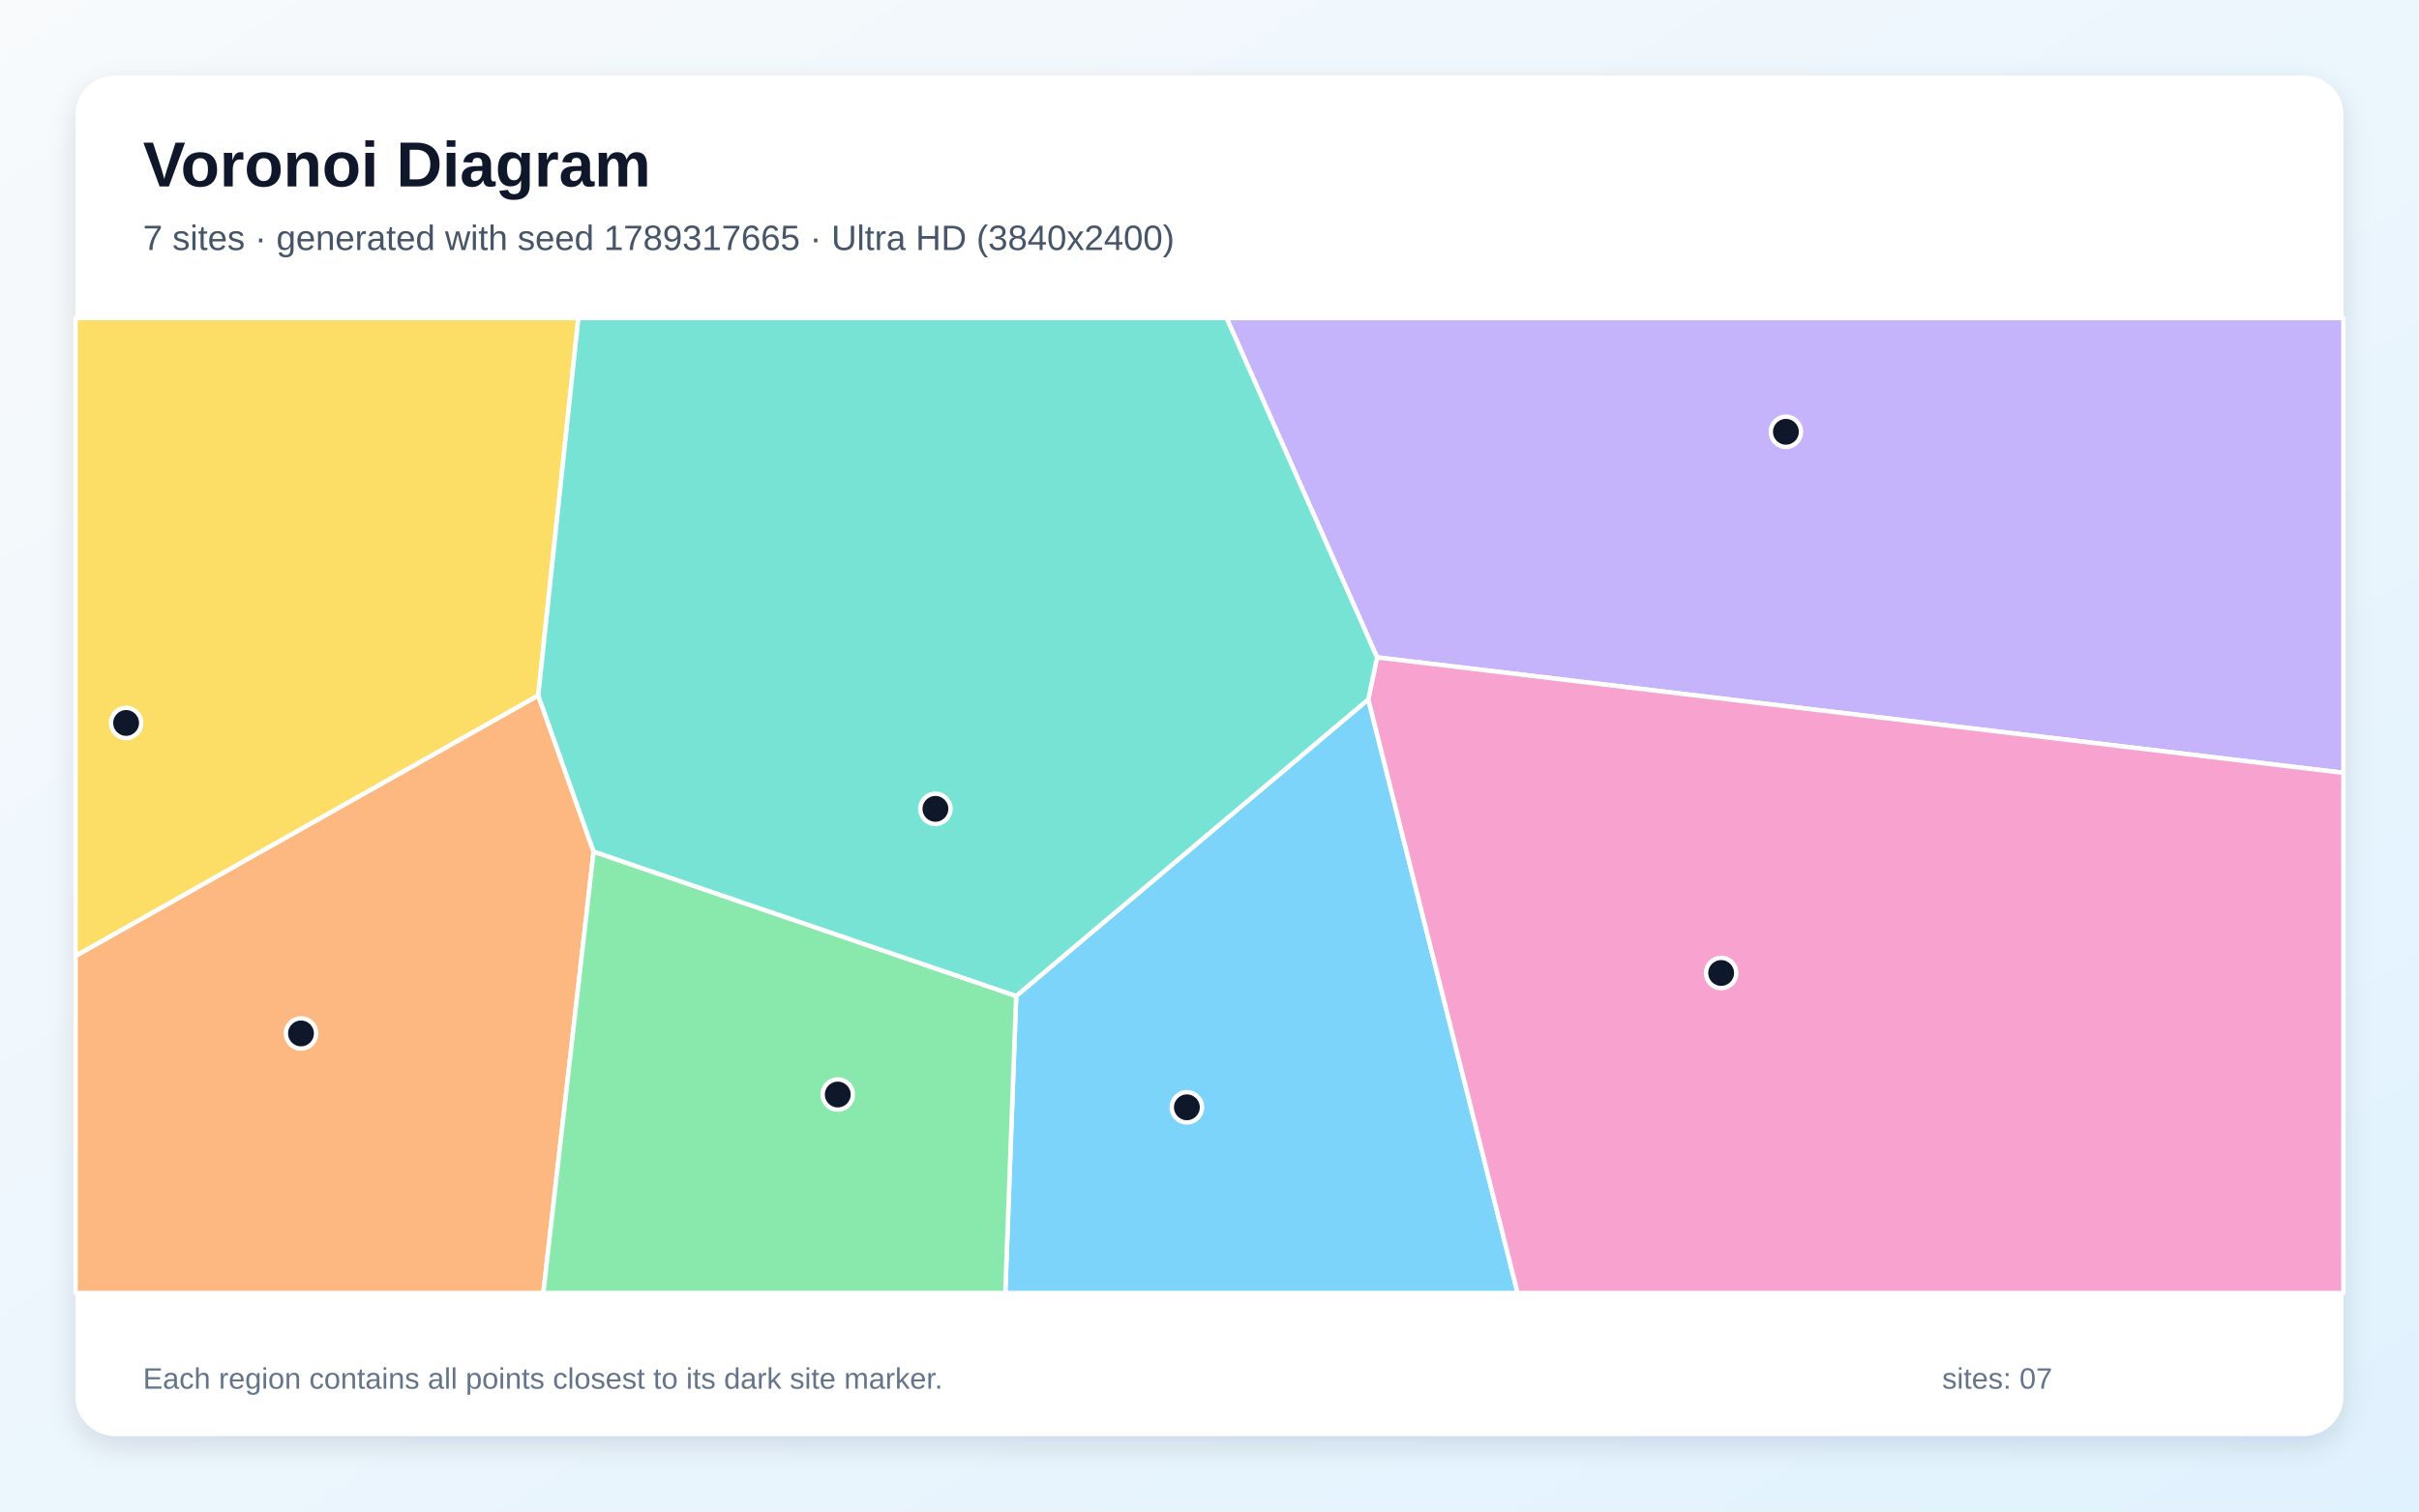
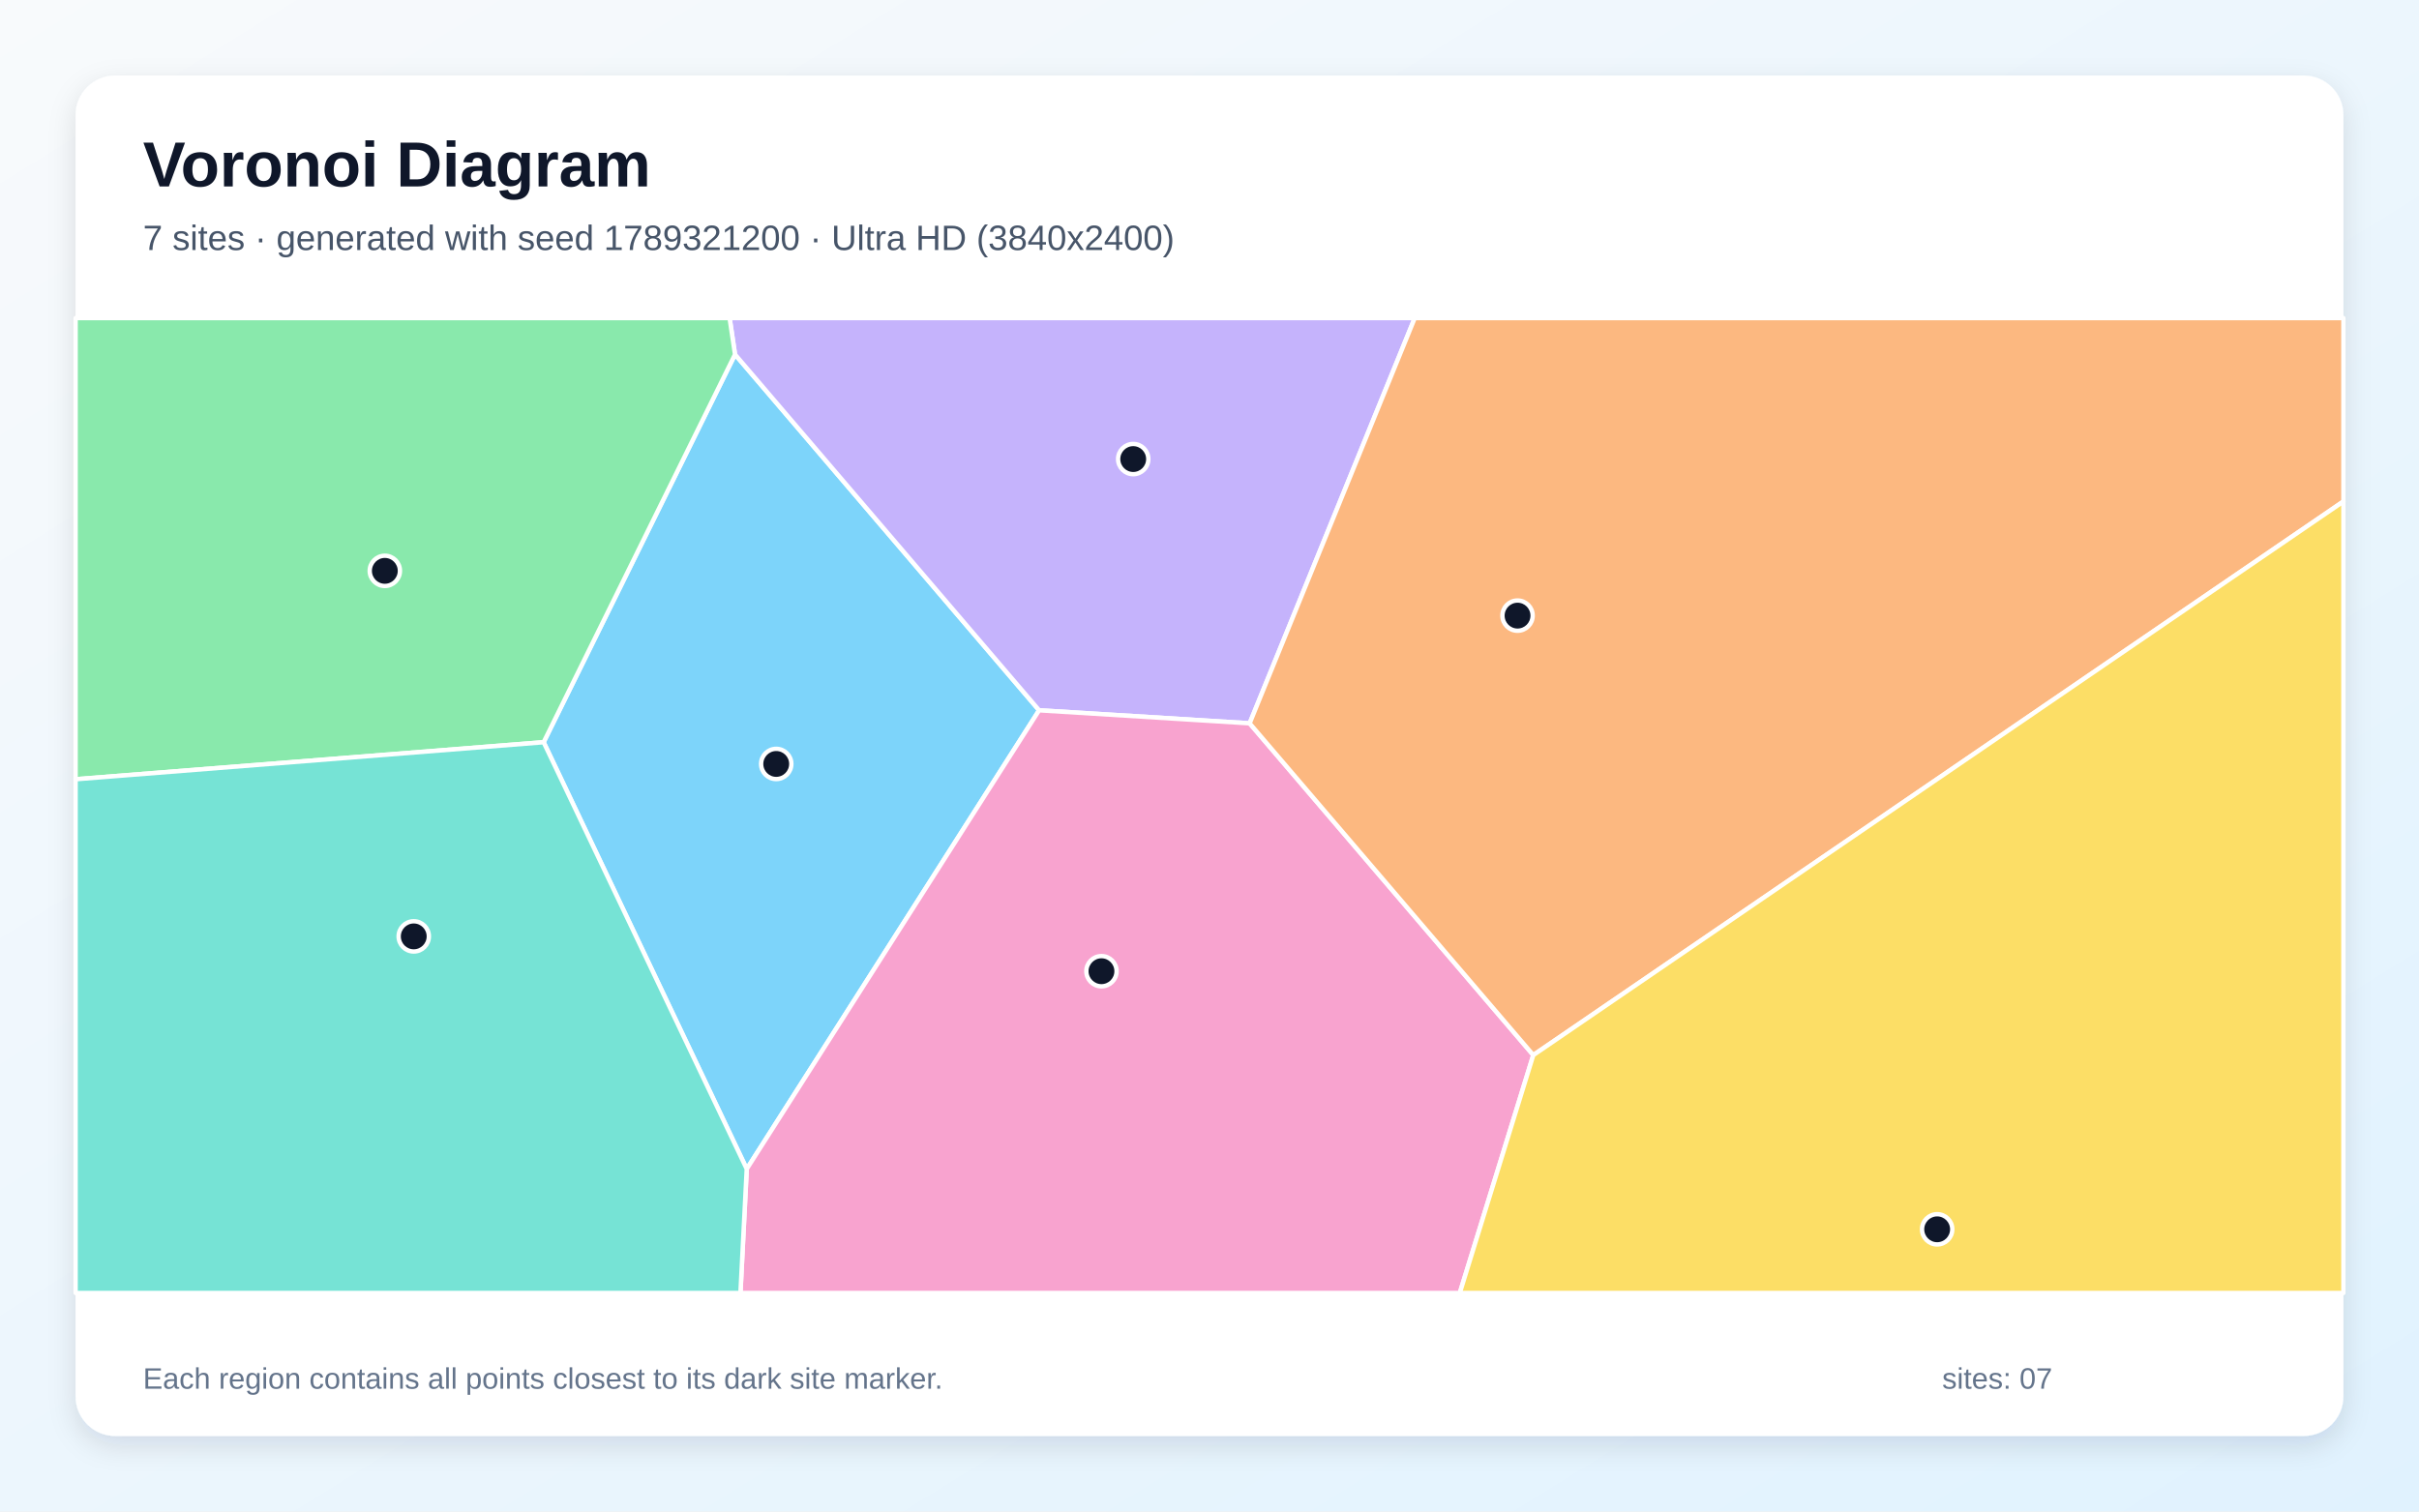
<svg xmlns="http://www.w3.org/2000/svg" width="3840" height="2400" viewBox="0 0 3840 2400" role="img" aria-labelledby="title description">
  <defs>
    <linearGradient id="background" x1="0" y1="0" x2="1" y2="1">
      <stop stop-color="#F8FAFC" />
      <stop offset="1" stop-color="#E0F2FE" />
    </linearGradient>
    <filter id="shadow" x="-5%" y="-5%" width="110%" height="110%">
      <feDropShadow dx="0" dy="15" stdDeviation="22" flood-color="#0F172A" flood-opacity=".12" />
    </filter>
  </defs>
  <rect width="3840" height="2400" fill="url(#background)" />
  <rect x="120" y="120" width="3600" height="2160" rx="63" fill="#FFFFFF" filter="url(#shadow)" />
  <g font-family="Arial, sans-serif">
    <text x="227" y="296" font-size="101" font-weight="700" fill="#0F172A">Voronoi Diagram</text>
-     <text x="227" y="397" font-size="56" fill="#475569">7 sites · generated with seed 1789317665 · Ultra HD (3840x2400)</text>
+     <text x="227" y="397" font-size="56" fill="#475569">7 sites · generated with seed 1789321200 · Ultra HD (3840x2400)</text>
  </g>
  <g stroke="#FFFFFF" stroke-width="7" stroke-linejoin="round">
-     <polygon points="1613.1,1581.4 2172.1,1110.4 2409.1,2053.0 1595.8,2053.0" fill="#38BDF8" fill-opacity="0.65" />
-     <polygon points="2186.0,1043.8 1947.1,505.0 3720.0,505.0 3720.0,1227.1" fill="#A78BFA" fill-opacity="0.65" />
-     <polygon points="2172.1,1110.4 2186.0,1043.8 3720.0,1227.1 3720.0,2053.0 2409.1,2053.0" fill="#F472B6" fill-opacity="0.65" />
-     <polygon points="120.0,1517.7 854.4,1104.2 942.3,1352.2 862.5,2053.0 120.0,2053.0" fill="#FB923C" fill-opacity="0.65" />
-     <polygon points="854.4,1104.2 120.0,1517.7 120.0,505.0 918.1,505.0" fill="#FACC15" fill-opacity="0.65" />
-     <polygon points="942.3,1352.2 1613.1,1581.4 1595.8,2053.0 862.5,2053.0" fill="#4ADE80" fill-opacity="0.65" />
-     <polygon points="942.3,1352.2 854.4,1104.2 918.1,505.0 1947.1,505.0 2186.0,1043.8 2172.1,1110.4 1613.1,1581.4" fill="#2DD4BF" fill-opacity="0.65" />
+     <polygon points="863.0,1178.5 1166.8,562.8 1649.5,1127.8 1185.4,1856.1" fill="#38BDF8" fill-opacity="0.65" />
+     <polygon points="1983.7,1148.5 1649.5,1127.8 1166.8,562.8 1158.2,505.0 2245.8,505.0" fill="#A78BFA" fill-opacity="0.65" />
+     <polygon points="1185.4,1856.1 1649.5,1127.8 1983.7,1148.5 2434.0,1675.3 2317.3,2053.0 1175.4,2053.0" fill="#F472B6" fill-opacity="0.65" />
+     <polygon points="2434.0,1675.3 1983.7,1148.5 2245.8,505.0 3720.0,505.0 3720.0,796.2" fill="#FB923C" fill-opacity="0.65" />
+     <polygon points="2434.0,1675.3 3720.0,796.2 3720.0,2053.0 2317.3,2053.0" fill="#FACC15" fill-opacity="0.65" />
+     <polygon points="120.0,1237.3 120.0,505.0 1158.2,505.0 1166.8,562.8 863.0,1178.5" fill="#4ADE80" fill-opacity="0.65" />
+     <polygon points="120.0,1237.3 863.0,1178.5 1185.4,1856.1 1175.4,2053.0 120.0,2053.0" fill="#2DD4BF" fill-opacity="0.65" />
  </g>
  <g>
-     <circle cx="1884.1" cy="1758.2" r="24" fill="#0F172A" stroke="#FFFFFF" stroke-width="7" />
-     <circle cx="2835.0" cy="685.6" r="24" fill="#0F172A" stroke="#FFFFFF" stroke-width="7" />
-     <circle cx="2732.2" cy="1544.9" r="24" fill="#0F172A" stroke="#FFFFFF" stroke-width="7" />
-     <circle cx="477.8" cy="1640.9" r="24" fill="#0F172A" stroke="#FFFFFF" stroke-width="7" />
-     <circle cx="200.2" cy="1147.9" r="24" fill="#0F172A" stroke="#FFFFFF" stroke-width="7" />
-     <circle cx="1329.9" cy="1737.9" r="24" fill="#0F172A" stroke="#FFFFFF" stroke-width="7" />
-     <circle cx="1484.9" cy="1284.3" r="24" fill="#0F172A" stroke="#FFFFFF" stroke-width="7" />
+     <circle cx="1232.2" cy="1213.0" r="24" fill="#0F172A" stroke="#FFFFFF" stroke-width="7" />
+     <circle cx="1798.9" cy="728.9" r="24" fill="#0F172A" stroke="#FFFFFF" stroke-width="7" />
+     <circle cx="1748.5" cy="1542.1" r="24" fill="#0F172A" stroke="#FFFFFF" stroke-width="7" />
+     <circle cx="2409.0" cy="977.5" r="24" fill="#0F172A" stroke="#FFFFFF" stroke-width="7" />
+     <circle cx="3075.1" cy="1951.9" r="24" fill="#0F172A" stroke="#FFFFFF" stroke-width="7" />
+     <circle cx="610.9" cy="906.4" r="24" fill="#0F172A" stroke="#FFFFFF" stroke-width="7" />
+     <circle cx="656.8" cy="1486.8" r="24" fill="#0F172A" stroke="#FFFFFF" stroke-width="7" />
  </g>
  <g font-family="Arial, sans-serif" font-size="47" fill="#64748B">
    <text x="227" y="2205">Each region contains all points closest to its dark site marker.</text>
    <text x="3083" y="2205">sites: 07</text>
  </g>
</svg>
